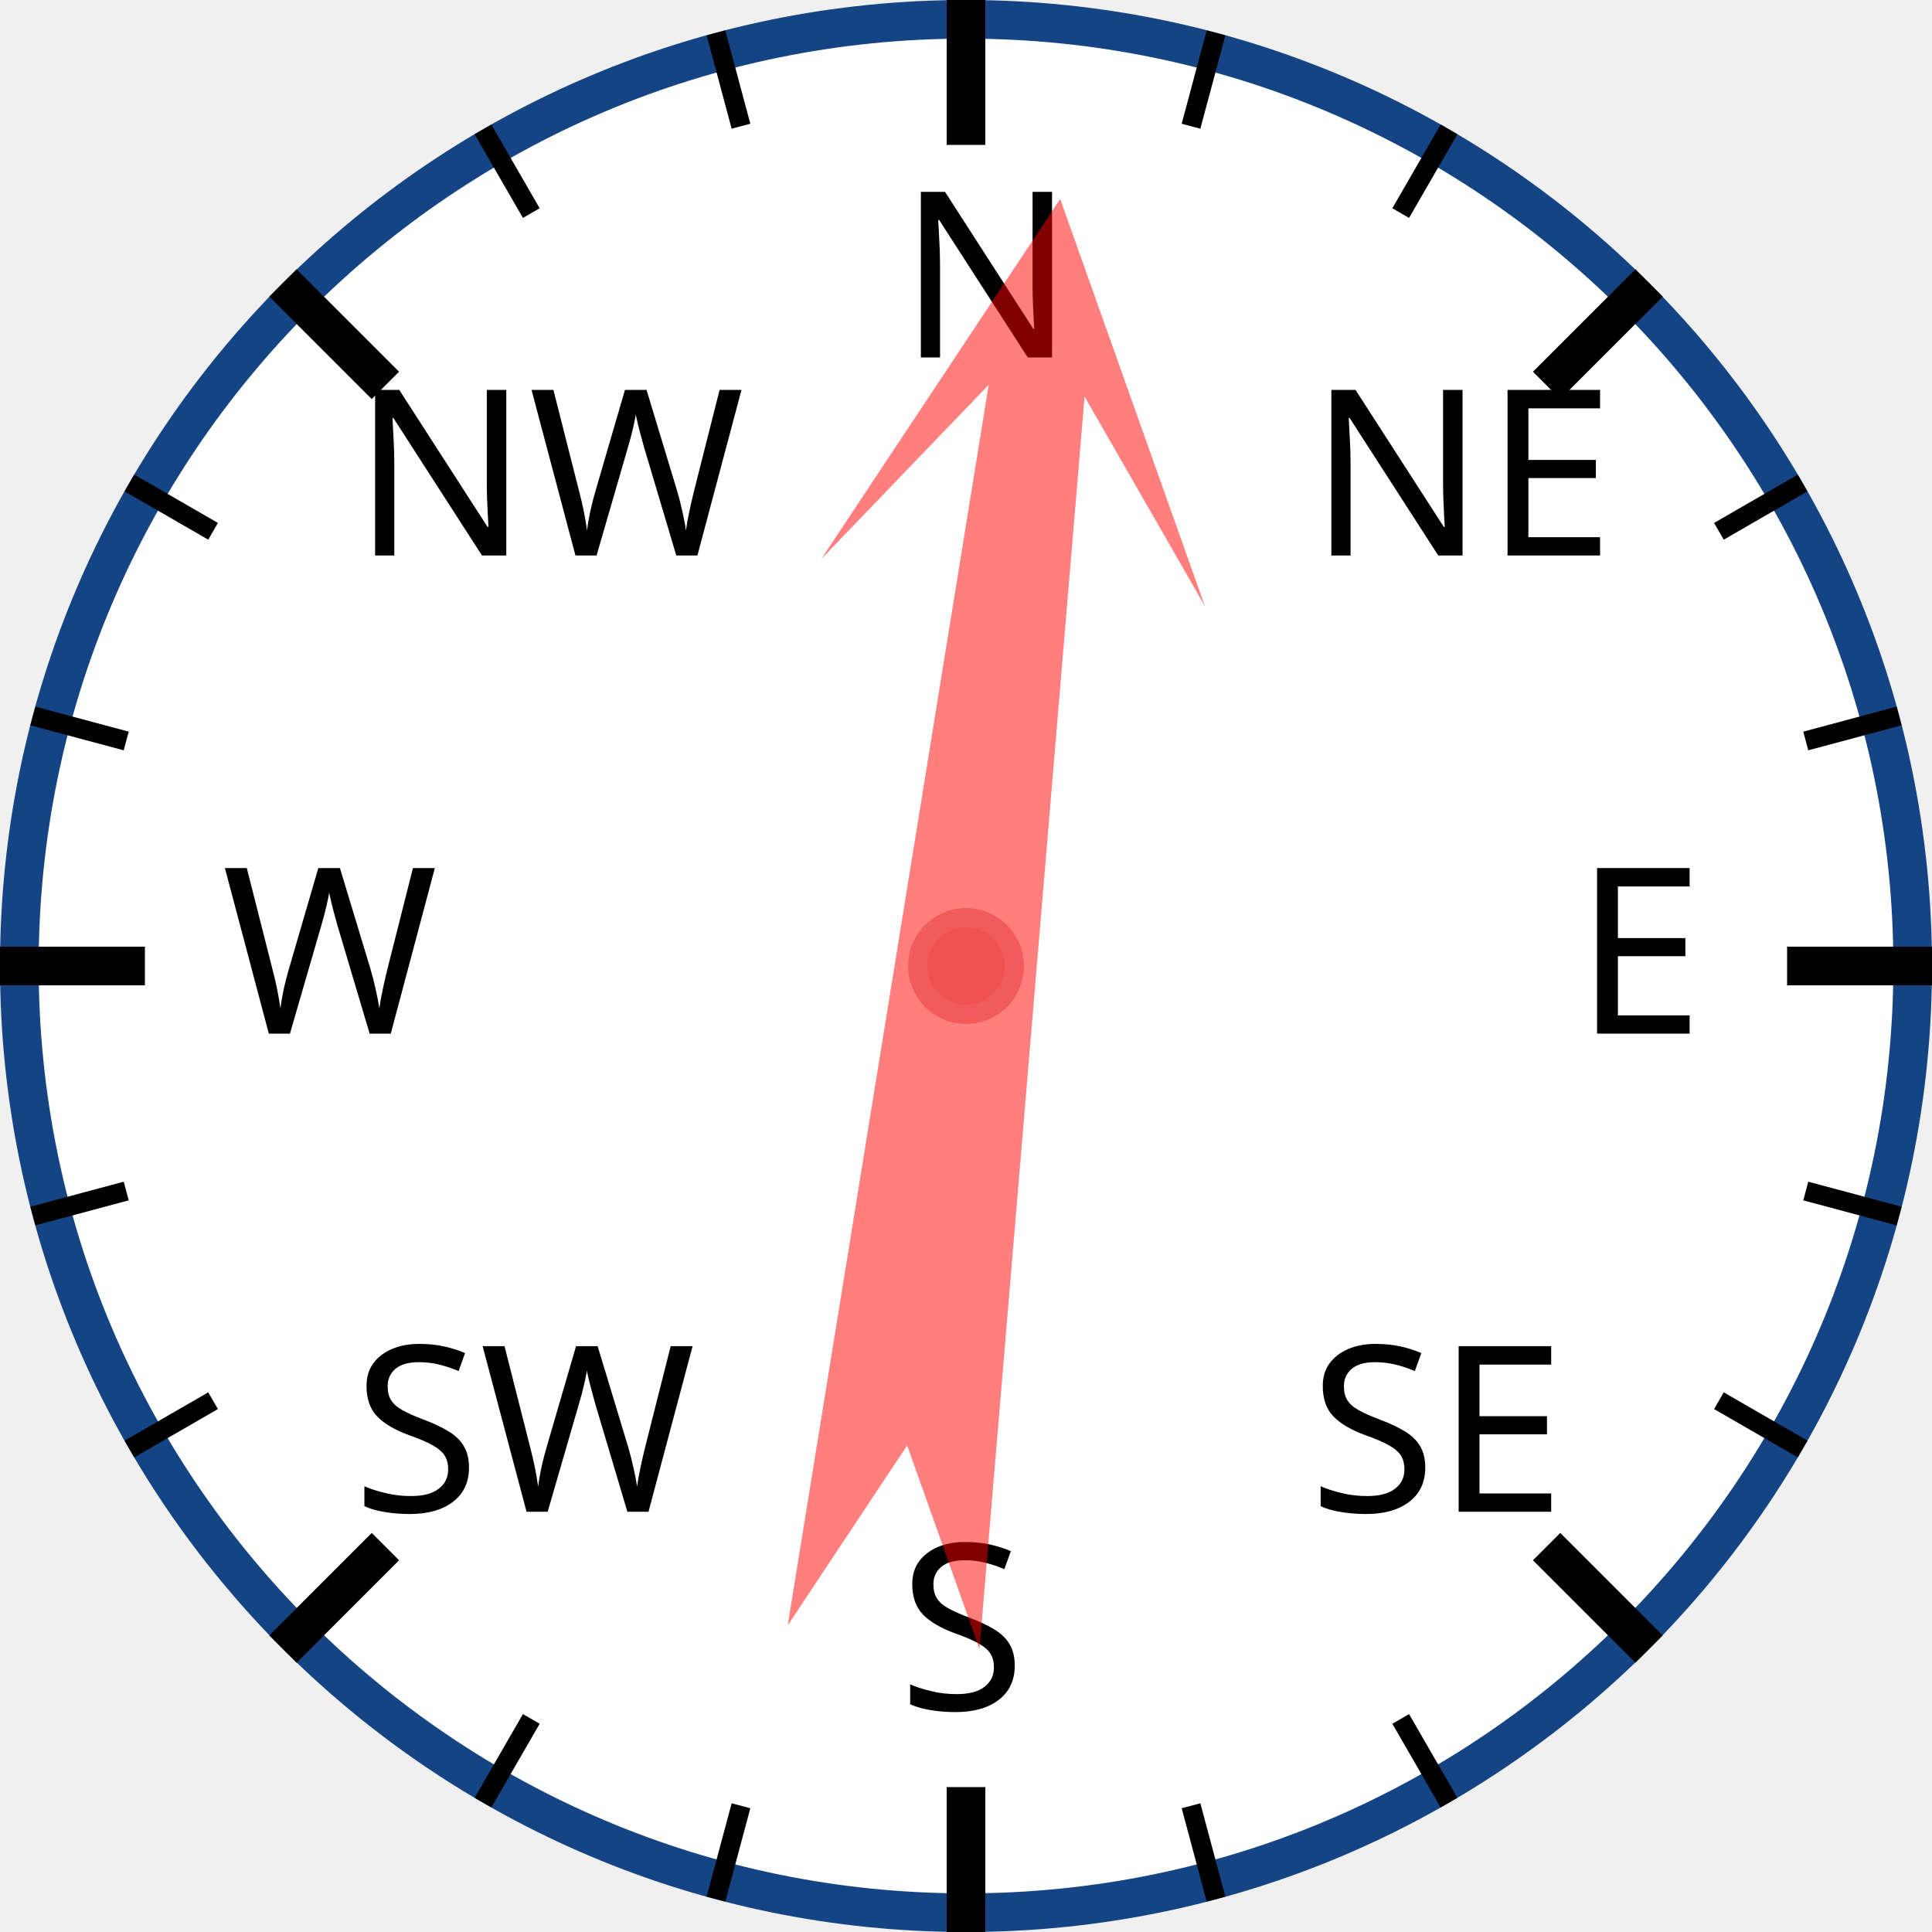
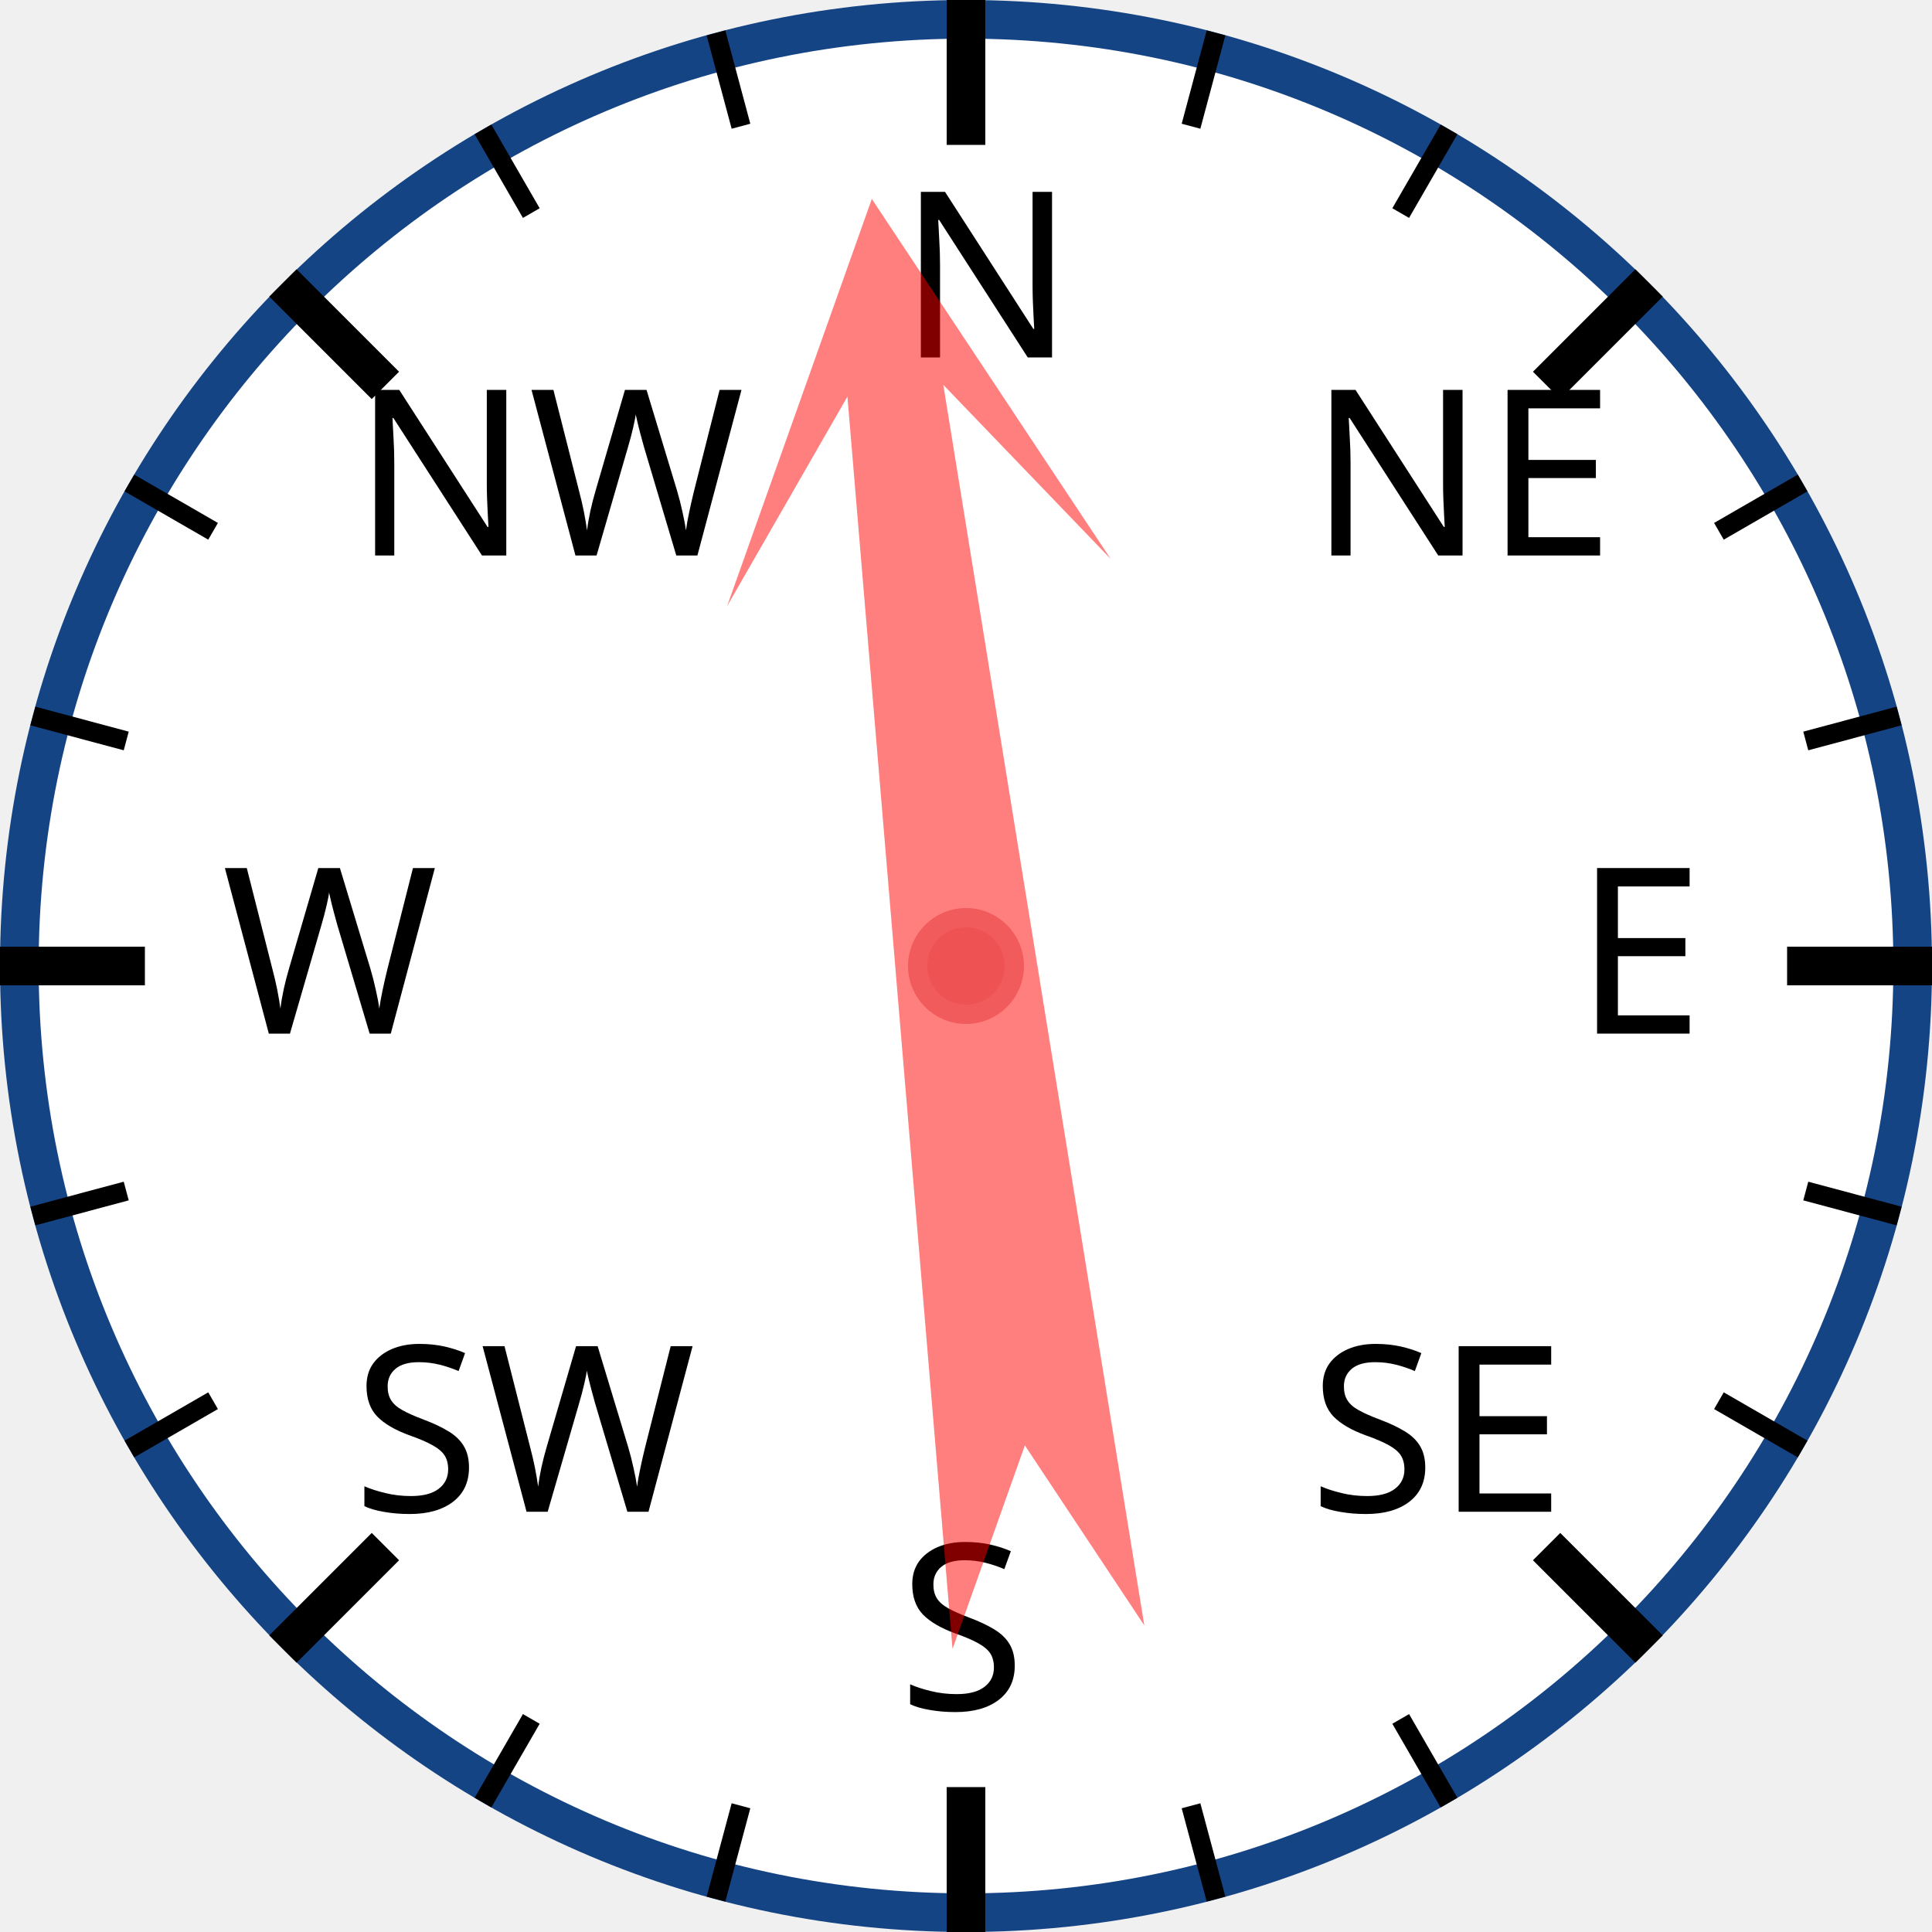
<svg xmlns="http://www.w3.org/2000/svg" width="120px" height="120px" viewBox="0 0 200 200">
  <circle cx="100" cy="100" r="98" style="fill: white; stroke: #154485; stroke-width: 4;" />
  <text x="93.0" y="37.0" style="font-family: sans-serif; font-size: 18pt;">N</text>
  <line x1="100.0" y1="0.0" x2="100.0" y2="15.0" style="stroke: black; stroke-width: 4;" />
  <line x1="74.118" y1="3.407" x2="76.706" y2="13.067" style="stroke: black; stroke-width: 2;" />
  <line x1="50" y1="13.397" x2="55" y2="22.058" style="stroke: black; stroke-width: 2;" />
  <text x="36.503" y="57.503" style="font-family: sans-serif; font-size: 18pt;">NW</text>
  <line x1="29.289" y1="29.289" x2="39.896" y2="39.896" style="stroke: black; stroke-width: 4;" />
  <line x1="13.397" y1="50" x2="22.058" y2="55" style="stroke: black; stroke-width: 2;" />
  <line x1="3.407" y1="74.118" x2="13.067" y2="76.706" style="stroke: black; stroke-width: 2;" />
  <text x="23.0" y="107.0" style="font-family: sans-serif; font-size: 18pt;">W</text>
  <line x1="0.0" y1="100.0" x2="15.0" y2="100.0" style="stroke: black; stroke-width: 4;" />
  <line x1="3.407" y1="125.882" x2="13.067" y2="123.294" style="stroke: black; stroke-width: 2;" />
  <line x1="13.397" y1="150" x2="22.058" y2="145" style="stroke: black; stroke-width: 2;" />
  <text x="36.503" y="156.497" style="font-family: sans-serif; font-size: 18pt;">SW</text>
  <line x1="29.289" y1="170.711" x2="39.896" y2="160.104" style="stroke: black; stroke-width: 4;" />
  <line x1="50" y1="186.603" x2="55" y2="177.942" style="stroke: black; stroke-width: 2;" />
  <line x1="74.118" y1="196.593" x2="76.706" y2="186.933" style="stroke: black; stroke-width: 2;" />
  <text x="93" y="177.0" style="font-family: sans-serif; font-size: 18pt;">S</text>
  <line x1="100" y1="200.0" x2="100" y2="185.0" style="stroke: black; stroke-width: 4;" />
  <line x1="125.882" y1="196.593" x2="123.294" y2="186.933" style="stroke: black; stroke-width: 2;" />
  <line x1="150.0" y1="186.603" x2="145.0" y2="177.942" style="stroke: black; stroke-width: 2;" />
  <text x="135.497" y="156.497" style="font-family: sans-serif; font-size: 18pt;">SE</text>
  <line x1="170.711" y1="170.711" x2="160.104" y2="160.104" style="stroke: black; stroke-width: 4;" />
  <line x1="186.603" y1="150" x2="177.942" y2="145" style="stroke: black; stroke-width: 2;" />
  <line x1="196.593" y1="125.882" x2="186.933" y2="123.294" style="stroke: black; stroke-width: 2;" />
  <text x="163.0" y="107" style="font-family: sans-serif; font-size: 18pt;">E</text>
  <line x1="200.0" y1="100" x2="185.0" y2="100" style="stroke: black; stroke-width: 4;" />
  <line x1="196.593" y1="74.118" x2="186.933" y2="76.706" style="stroke: black; stroke-width: 2;" />
  <line x1="186.603" y1="50" x2="177.942" y2="55" style="stroke: black; stroke-width: 2;" />
  <text x="135.497" y="57.503" style="font-family: sans-serif; font-size: 18pt;">NE</text>
  <line x1="170.711" y1="29.289" x2="160.104" y2="39.896" style="stroke: black; stroke-width: 4;" />
  <line x1="150" y1="13.397" x2="145" y2="22.058" style="stroke: black; stroke-width: 2;" />
  <line x1="125.882" y1="3.407" x2="123.294" y2="13.067" style="stroke: black; stroke-width: 2;" />
-   <polygon points="100 20 120 60 105 40 110 170 100 150 90 170 95 40 80 60" style="fill: red; fill-opacity: 0.5;" transform="rotate(7,100,100)" />
+   <polygon points="100 20 120 60 105 40 110 170 100 150 90 170 95 40 80 60" style="fill: red; fill-opacity: 0.5;" transform="rotate(353,100,100)" />
  <circle cx="100" cy="100" r="5" style="fill: #EE5252; stroke: #F25B5B; stroke-width: 2;" />
</svg>
